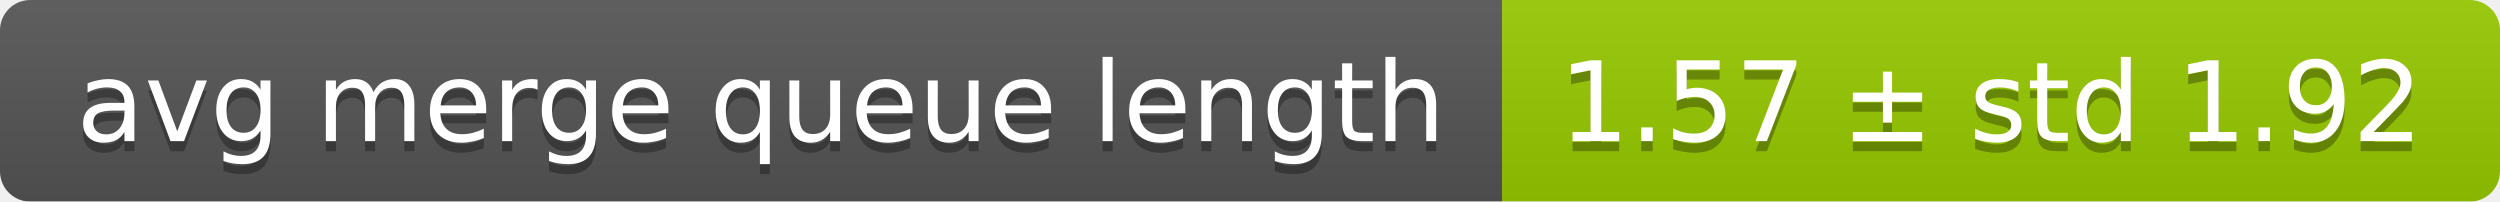
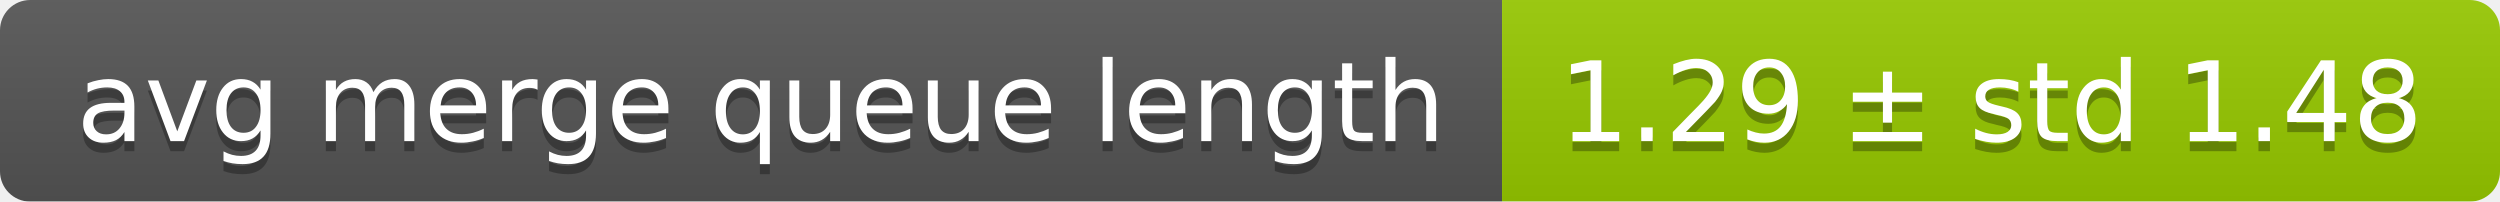
<svg xmlns="http://www.w3.org/2000/svg" width="248" height="20">
  <linearGradient id="smooth" x2="0" y2="100%">
    <stop offset="0" stop-color="#bbb" stop-opacity=".1" />
    <stop offset="1" stop-opacity=".1" />
  </linearGradient>
  <mask id="round">
    <rect width="248" height="20" rx="3" fill="#fff" />
  </mask>
  <g mask="url(#round)">
    <rect width="149" height="20" fill="#555" />
    <rect x="149" width="99" height="20" fill="#97ca00" />
    <rect width="248" height="20" fill="url(#smooth)" />
  </g>
  <g fill="#fff" text-anchor="middle" font-family="DejaVu Sans,Verdana,Geneva,sans-serif" font-size="11">
    <text x="75.5" y="15" fill="#010101" fill-opacity=".3">avg merge queue length</text>
    <text x="75.5" y="14">avg merge queue length</text>
-     <text x="197.5" y="15" fill="#010101" fill-opacity=".3">1.57 ± std 1.92</text>
-     <text x="197.5" y="14">1.57 ± std 1.92</text>
+     <text x="197.5" y="15" fill="#010101" fill-opacity=".3">1.29 ± std 1.48</text>
+     <text x="197.5" y="14">1.29 ± std 1.48</text>
  </g>
</svg>
